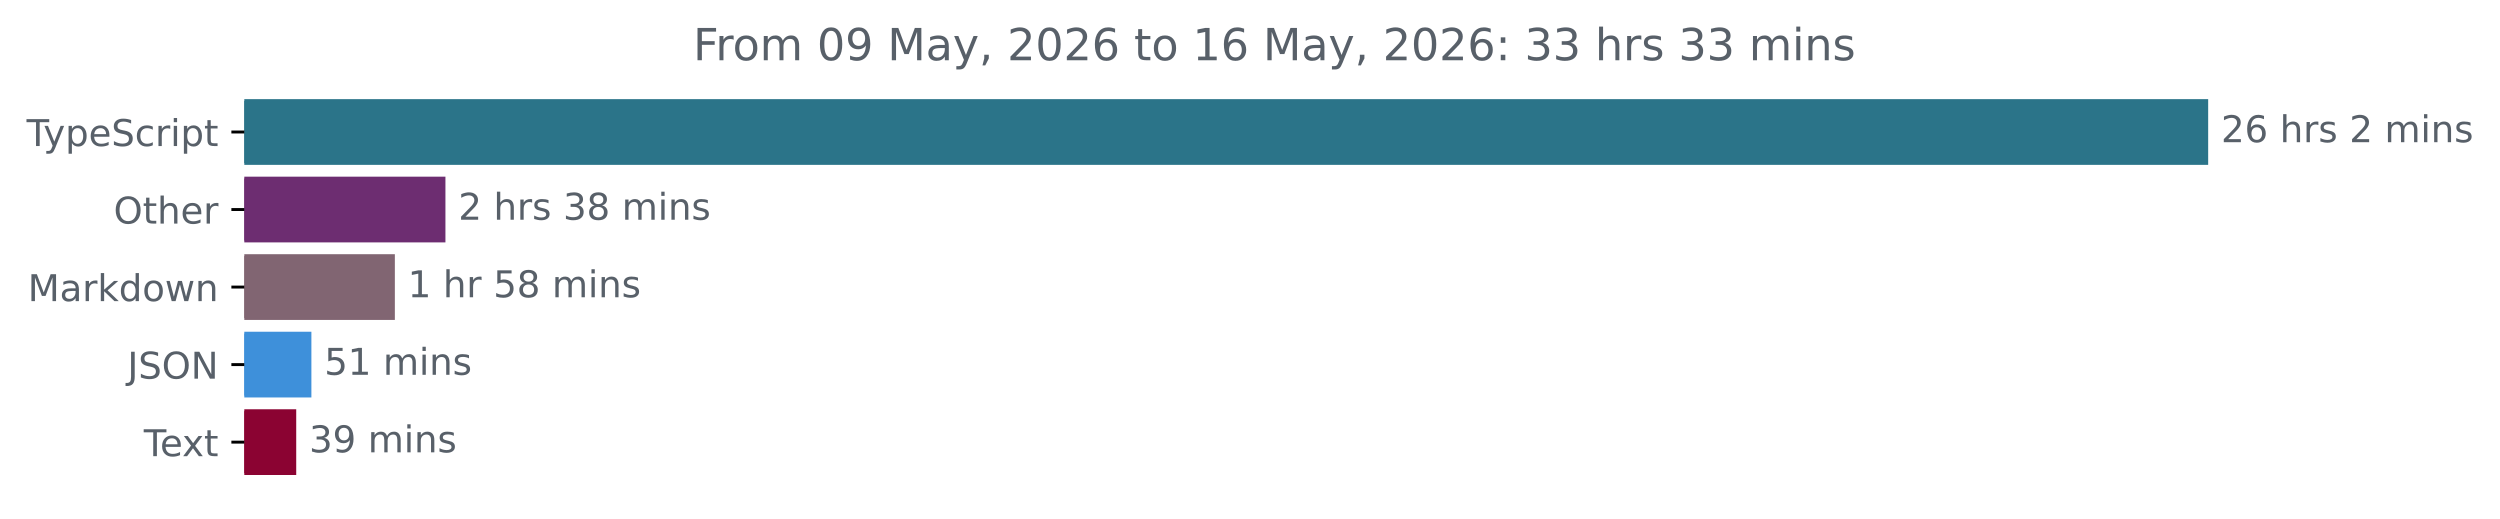
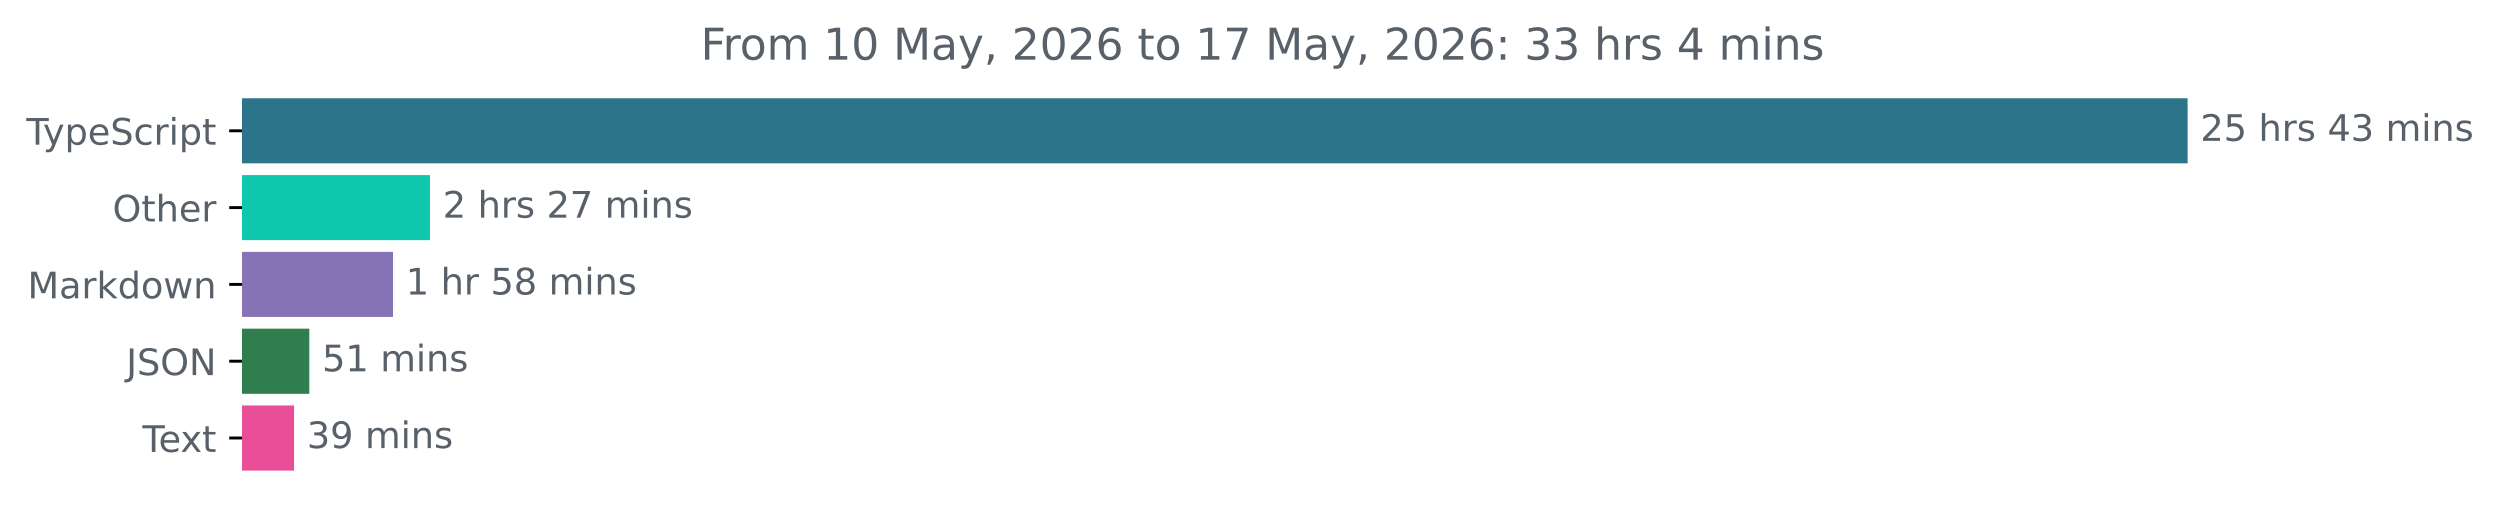
- <svg xmlns="http://www.w3.org/2000/svg" xmlns:xlink="http://www.w3.org/1999/xlink" width="677.144pt" height="140.398pt" viewBox="0 0 677.144 140.398" version="1.1">
+ <svg xmlns="http://www.w3.org/2000/svg" xmlns:xlink="http://www.w3.org/1999/xlink" width="683.507pt" height="140.398pt" viewBox="0 0 683.507 140.398" version="1.1">
  <defs>
    <style type="text/css">*{stroke-linejoin: round; stroke-linecap: butt}</style>
  </defs>
  <g id="figure_1">
    <g id="patch_1">
-       <path d="M -0 140.398  L 677.144 140.398  L 677.144 0  L -0 0  L -0 140.398  z " style="fill: none" />
+       <path d="M -0 140.398  L 683.507 140.398  L 683.507 0  L -0 0  L -0 140.398  z " style="fill: none" />
    </g>
    <g id="axes_1">
      <g id="patch_2">
-         <path d="M 66.17 27.358  L 597.599 27.358  L 597.599 44.158  L 66.17 44.158  z " clip-path="url(#p7defb89ef6)" style="fill: #2b7489; stroke: #2b7489; stroke-linejoin: miter" />
+         <path d="M 66.17 27.358  L 597.599 27.358  L 597.599 44.158  L 66.17 44.158  z " clip-path="url(#p0c66511c1c)" style="fill: #2b7489; stroke: #2b7489; stroke-linejoin: miter" />
      </g>
      <g id="patch_3">
-         <path d="M 66.17 48.358  L 120.149 48.358  L 120.149 65.158  L 66.17 65.158  z " clip-path="url(#p7defb89ef6)" style="fill: #6d2d71; stroke: #6d2d71; stroke-linejoin: miter" />
+         <path d="M 66.17 48.358  L 117.059 48.358  L 117.059 65.158  L 66.17 65.158  z " clip-path="url(#p0c66511c1c)" style="fill: #0fc7ab; stroke: #0fc7ab; stroke-linejoin: miter" />
      </g>
      <g id="patch_4">
-         <path d="M 66.17 69.358  L 106.449 69.358  L 106.449 86.158  L 66.17 86.158  z " clip-path="url(#p7defb89ef6)" style="fill: #816572; stroke: #816572; stroke-linejoin: miter" />
+         <path d="M 66.17 69.358  L 106.95 69.358  L 106.95 86.158  L 66.17 86.158  z " clip-path="url(#p0c66511c1c)" style="fill: #8673b6; stroke: #8673b6; stroke-linejoin: miter" />
      </g>
      <g id="patch_5">
-         <path d="M 66.17 90.358  L 83.843 90.358  L 83.843 107.158  L 66.17 107.158  z " clip-path="url(#p7defb89ef6)" style="fill: #3e90da; stroke: #3e90da; stroke-linejoin: miter" />
+         <path d="M 66.17 90.358  L 84.067 90.358  L 84.067 107.158  L 66.17 107.158  z " clip-path="url(#p0c66511c1c)" style="fill: #307d4d; stroke: #307d4d; stroke-linejoin: miter" />
      </g>
      <g id="patch_6">
-         <path d="M 66.17 111.358  L 79.733 111.358  L 79.733 128.158  L 66.17 128.158  z " clip-path="url(#p7defb89ef6)" style="fill: #8b0332; stroke: #8b0332; stroke-linejoin: miter" />
+         <path d="M 66.17 111.358  L 79.9 111.358  L 79.9 128.158  L 66.17 128.158  z " clip-path="url(#p0c66511c1c)" style="fill: #e84f98; stroke: #e84f98; stroke-linejoin: miter" />
      </g>
      <g id="matplotlib.axis_1" />
      <g id="matplotlib.axis_2">
        <g id="ytick_1">
          <g id="line2d_1">
            <defs>
-               <path id="mddd14d388b" d="M 0 0  L -3.5 0  " style="stroke: #000000; stroke-width: 0.8" />
+               <path id="m43bb4dcd80" d="M 0 0  L -3.5 0  " style="stroke: #000000; stroke-width: 0.8" />
            </defs>
            <g>
-               <use xlink:href="#mddd14d388b" x="66.17" y="35.758" style="stroke: #000000; stroke-width: 0.8" />
+               <use xlink:href="#m43bb4dcd80" x="66.17" y="35.758" style="stroke: #000000; stroke-width: 0.8" />
            </g>
          </g>
          <g id="text_1">
            <g style="fill: #586069" transform="translate(7.2 39.55734) scale(0.1 -0.1)">
              <defs>
                <path id="DejaVuSans-54" d="M -19 4666  L 3928 4666  L 3928 4134  L 2272 4134  L 2272 0  L 1638 0  L 1638 4134  L -19 4134  L -19 4666  z " transform="scale(0.015625)" />
                <path id="DejaVuSans-79" d="M 2059 -325  Q 1816 -950 1584 -1140  Q 1353 -1331 966 -1331  L 506 -1331  L 506 -850  L 844 -850  Q 1081 -850 1212 -737  Q 1344 -625 1503 -206  L 1606 56  L 191 3500  L 800 3500  L 1894 763  L 2988 3500  L 3597 3500  L 2059 -325  z " transform="scale(0.015625)" />
                <path id="DejaVuSans-70" d="M 1159 525  L 1159 -1331  L 581 -1331  L 581 3500  L 1159 3500  L 1159 2969  Q 1341 3281 1617 3432  Q 1894 3584 2278 3584  Q 2916 3584 3314 3078  Q 3713 2572 3713 1747  Q 3713 922 3314 415  Q 2916 -91 2278 -91  Q 1894 -91 1617 61  Q 1341 213 1159 525  z M 3116 1747  Q 3116 2381 2855 2742  Q 2594 3103 2138 3103  Q 1681 3103 1420 2742  Q 1159 2381 1159 1747  Q 1159 1113 1420 752  Q 1681 391 2138 391  Q 2594 391 2855 752  Q 3116 1113 3116 1747  z " transform="scale(0.015625)" />
                <path id="DejaVuSans-65" d="M 3597 1894  L 3597 1613  L 953 1613  Q 991 1019 1311 708  Q 1631 397 2203 397  Q 2534 397 2845 478  Q 3156 559 3463 722  L 3463 178  Q 3153 47 2828 -22  Q 2503 -91 2169 -91  Q 1331 -91 842 396  Q 353 884 353 1716  Q 353 2575 817 3079  Q 1281 3584 2069 3584  Q 2775 3584 3186 3129  Q 3597 2675 3597 1894  z M 3022 2063  Q 3016 2534 2758 2815  Q 2500 3097 2075 3097  Q 1594 3097 1305 2825  Q 1016 2553 972 2059  L 3022 2063  z " transform="scale(0.015625)" />
                <path id="DejaVuSans-53" d="M 3425 4513  L 3425 3897  Q 3066 4069 2747 4153  Q 2428 4238 2131 4238  Q 1616 4238 1336 4038  Q 1056 3838 1056 3469  Q 1056 3159 1242 3001  Q 1428 2844 1947 2747  L 2328 2669  Q 3034 2534 3370 2195  Q 3706 1856 3706 1288  Q 3706 609 3251 259  Q 2797 -91 1919 -91  Q 1588 -91 1214 -16  Q 841 59 441 206  L 441 856  Q 825 641 1194 531  Q 1563 422 1919 422  Q 2459 422 2753 634  Q 3047 847 3047 1241  Q 3047 1584 2836 1778  Q 2625 1972 2144 2069  L 1759 2144  Q 1053 2284 737 2584  Q 422 2884 422 3419  Q 422 4038 858 4394  Q 1294 4750 2059 4750  Q 2388 4750 2728 4690  Q 3069 4631 3425 4513  z " transform="scale(0.015625)" />
                <path id="DejaVuSans-63" d="M 3122 3366  L 3122 2828  Q 2878 2963 2633 3030  Q 2388 3097 2138 3097  Q 1578 3097 1268 2742  Q 959 2388 959 1747  Q 959 1106 1268 751  Q 1578 397 2138 397  Q 2388 397 2633 464  Q 2878 531 3122 666  L 3122 134  Q 2881 22 2623 -34  Q 2366 -91 2075 -91  Q 1284 -91 818 406  Q 353 903 353 1747  Q 353 2603 823 3093  Q 1294 3584 2113 3584  Q 2378 3584 2631 3529  Q 2884 3475 3122 3366  z " transform="scale(0.015625)" />
                <path id="DejaVuSans-72" d="M 2631 2963  Q 2534 3019 2420 3045  Q 2306 3072 2169 3072  Q 1681 3072 1420 2755  Q 1159 2438 1159 1844  L 1159 0  L 581 0  L 581 3500  L 1159 3500  L 1159 2956  Q 1341 3275 1631 3429  Q 1922 3584 2338 3584  Q 2397 3584 2469 3576  Q 2541 3569 2628 3553  L 2631 2963  z " transform="scale(0.015625)" />
                <path id="DejaVuSans-69" d="M 603 3500  L 1178 3500  L 1178 0  L 603 0  L 603 3500  z M 603 4863  L 1178 4863  L 1178 4134  L 603 4134  L 603 4863  z " transform="scale(0.015625)" />
                <path id="DejaVuSans-74" d="M 1172 4494  L 1172 3500  L 2356 3500  L 2356 3053  L 1172 3053  L 1172 1153  Q 1172 725 1289 603  Q 1406 481 1766 481  L 2356 481  L 2356 0  L 1766 0  Q 1100 0 847 248  Q 594 497 594 1153  L 594 3053  L 172 3053  L 172 3500  L 594 3500  L 594 4494  L 1172 4494  z " transform="scale(0.015625)" />
              </defs>
              <use xlink:href="#DejaVuSans-54" />
              <use xlink:href="#DejaVuSans-79" x="45.459" />
              <use xlink:href="#DejaVuSans-70" x="104.639" />
              <use xlink:href="#DejaVuSans-65" x="168.115" />
              <use xlink:href="#DejaVuSans-53" x="229.639" />
              <use xlink:href="#DejaVuSans-63" x="293.115" />
              <use xlink:href="#DejaVuSans-72" x="348.096" />
              <use xlink:href="#DejaVuSans-69" x="389.209" />
              <use xlink:href="#DejaVuSans-70" x="416.992" />
              <use xlink:href="#DejaVuSans-74" x="480.469" />
            </g>
          </g>
        </g>
        <g id="ytick_2">
          <g id="line2d_2">
            <g>
-               <use xlink:href="#mddd14d388b" x="66.17" y="56.758" style="stroke: #000000; stroke-width: 0.8" />
+               <use xlink:href="#m43bb4dcd80" x="66.17" y="56.758" style="stroke: #000000; stroke-width: 0.8" />
            </g>
          </g>
          <g id="text_2">
            <g style="fill: #586069" transform="translate(30.77656 60.55734) scale(0.1 -0.1)">
              <defs>
                <path id="DejaVuSans-4f" d="M 2522 4238  Q 1834 4238 1429 3725  Q 1025 3213 1025 2328  Q 1025 1447 1429 934  Q 1834 422 2522 422  Q 3209 422 3611 934  Q 4013 1447 4013 2328  Q 4013 3213 3611 3725  Q 3209 4238 2522 4238  z M 2522 4750  Q 3503 4750 4090 4092  Q 4678 3434 4678 2328  Q 4678 1225 4090 567  Q 3503 -91 2522 -91  Q 1538 -91 948 565  Q 359 1222 359 2328  Q 359 3434 948 4092  Q 1538 4750 2522 4750  z " transform="scale(0.015625)" />
                <path id="DejaVuSans-68" d="M 3513 2113  L 3513 0  L 2938 0  L 2938 2094  Q 2938 2591 2744 2837  Q 2550 3084 2163 3084  Q 1697 3084 1428 2787  Q 1159 2491 1159 1978  L 1159 0  L 581 0  L 581 4863  L 1159 4863  L 1159 2956  Q 1366 3272 1645 3428  Q 1925 3584 2291 3584  Q 2894 3584 3203 3211  Q 3513 2838 3513 2113  z " transform="scale(0.015625)" />
              </defs>
              <use xlink:href="#DejaVuSans-4f" />
              <use xlink:href="#DejaVuSans-74" x="78.711" />
              <use xlink:href="#DejaVuSans-68" x="117.92" />
              <use xlink:href="#DejaVuSans-65" x="181.299" />
              <use xlink:href="#DejaVuSans-72" x="242.822" />
            </g>
          </g>
        </g>
        <g id="ytick_3">
          <g id="line2d_3">
            <g>
-               <use xlink:href="#mddd14d388b" x="66.17" y="77.758" style="stroke: #000000; stroke-width: 0.8" />
+               <use xlink:href="#m43bb4dcd80" x="66.17" y="77.758" style="stroke: #000000; stroke-width: 0.8" />
            </g>
          </g>
          <g id="text_3">
            <g style="fill: #586069" transform="translate(7.529688 81.55734) scale(0.1 -0.1)">
              <defs>
                <path id="DejaVuSans-4d" d="M 628 4666  L 1569 4666  L 2759 1491  L 3956 4666  L 4897 4666  L 4897 0  L 4281 0  L 4281 4097  L 3078 897  L 2444 897  L 1241 4097  L 1241 0  L 628 0  L 628 4666  z " transform="scale(0.015625)" />
                <path id="DejaVuSans-61" d="M 2194 1759  Q 1497 1759 1228 1600  Q 959 1441 959 1056  Q 959 750 1161 570  Q 1363 391 1709 391  Q 2188 391 2477 730  Q 2766 1069 2766 1631  L 2766 1759  L 2194 1759  z M 3341 1997  L 3341 0  L 2766 0  L 2766 531  Q 2569 213 2275 61  Q 1981 -91 1556 -91  Q 1019 -91 701 211  Q 384 513 384 1019  Q 384 1609 779 1909  Q 1175 2209 1959 2209  L 2766 2209  L 2766 2266  Q 2766 2663 2505 2880  Q 2244 3097 1772 3097  Q 1472 3097 1187 3025  Q 903 2953 641 2809  L 641 3341  Q 956 3463 1253 3523  Q 1550 3584 1831 3584  Q 2591 3584 2966 3190  Q 3341 2797 3341 1997  z " transform="scale(0.015625)" />
                <path id="DejaVuSans-6b" d="M 581 4863  L 1159 4863  L 1159 1991  L 2875 3500  L 3609 3500  L 1753 1863  L 3688 0  L 2938 0  L 1159 1709  L 1159 0  L 581 0  L 581 4863  z " transform="scale(0.015625)" />
                <path id="DejaVuSans-64" d="M 2906 2969  L 2906 4863  L 3481 4863  L 3481 0  L 2906 0  L 2906 525  Q 2725 213 2448 61  Q 2172 -91 1784 -91  Q 1150 -91 751 415  Q 353 922 353 1747  Q 353 2572 751 3078  Q 1150 3584 1784 3584  Q 2172 3584 2448 3432  Q 2725 3281 2906 2969  z M 947 1747  Q 947 1113 1208 752  Q 1469 391 1925 391  Q 2381 391 2643 752  Q 2906 1113 2906 1747  Q 2906 2381 2643 2742  Q 2381 3103 1925 3103  Q 1469 3103 1208 2742  Q 947 2381 947 1747  z " transform="scale(0.015625)" />
                <path id="DejaVuSans-6f" d="M 1959 3097  Q 1497 3097 1228 2736  Q 959 2375 959 1747  Q 959 1119 1226 758  Q 1494 397 1959 397  Q 2419 397 2687 759  Q 2956 1122 2956 1747  Q 2956 2369 2687 2733  Q 2419 3097 1959 3097  z M 1959 3584  Q 2709 3584 3137 3096  Q 3566 2609 3566 1747  Q 3566 888 3137 398  Q 2709 -91 1959 -91  Q 1206 -91 779 398  Q 353 888 353 1747  Q 353 2609 779 3096  Q 1206 3584 1959 3584  z " transform="scale(0.015625)" />
                <path id="DejaVuSans-77" d="M 269 3500  L 844 3500  L 1563 769  L 2278 3500  L 2956 3500  L 3675 769  L 4391 3500  L 4966 3500  L 4050 0  L 3372 0  L 2619 2869  L 1863 0  L 1184 0  L 269 3500  z " transform="scale(0.015625)" />
                <path id="DejaVuSans-6e" d="M 3513 2113  L 3513 0  L 2938 0  L 2938 2094  Q 2938 2591 2744 2837  Q 2550 3084 2163 3084  Q 1697 3084 1428 2787  Q 1159 2491 1159 1978  L 1159 0  L 581 0  L 581 3500  L 1159 3500  L 1159 2956  Q 1366 3272 1645 3428  Q 1925 3584 2291 3584  Q 2894 3584 3203 3211  Q 3513 2838 3513 2113  z " transform="scale(0.015625)" />
              </defs>
              <use xlink:href="#DejaVuSans-4d" />
              <use xlink:href="#DejaVuSans-61" x="86.279" />
              <use xlink:href="#DejaVuSans-72" x="147.559" />
              <use xlink:href="#DejaVuSans-6b" x="188.672" />
              <use xlink:href="#DejaVuSans-64" x="246.582" />
              <use xlink:href="#DejaVuSans-6f" x="310.059" />
              <use xlink:href="#DejaVuSans-77" x="371.24" />
              <use xlink:href="#DejaVuSans-6e" x="453.027" />
            </g>
          </g>
        </g>
        <g id="ytick_4">
          <g id="line2d_4">
            <g>
-               <use xlink:href="#mddd14d388b" x="66.17" y="98.758" style="stroke: #000000; stroke-width: 0.8" />
+               <use xlink:href="#m43bb4dcd80" x="66.17" y="98.758" style="stroke: #000000; stroke-width: 0.8" />
            </g>
          </g>
          <g id="text_4">
            <g style="fill: #586069" transform="translate(34.51875 102.5573) scale(0.1 -0.1)">
              <defs>
                <path id="DejaVuSans-4a" d="M 628 4666  L 1259 4666  L 1259 325  Q 1259 -519 939 -900  Q 619 -1281 -91 -1281  L -331 -1281  L -331 -750  L -134 -750  Q 284 -750 456 -515  Q 628 -281 628 325  L 628 4666  z " transform="scale(0.015625)" />
                <path id="DejaVuSans-4e" d="M 628 4666  L 1478 4666  L 3547 763  L 3547 4666  L 4159 4666  L 4159 0  L 3309 0  L 1241 3903  L 1241 0  L 628 0  L 628 4666  z " transform="scale(0.015625)" />
              </defs>
              <use xlink:href="#DejaVuSans-4a" />
              <use xlink:href="#DejaVuSans-53" x="29.492" />
              <use xlink:href="#DejaVuSans-4f" x="92.969" />
              <use xlink:href="#DejaVuSans-4e" x="171.68" />
            </g>
          </g>
        </g>
        <g id="ytick_5">
          <g id="line2d_5">
            <g>
-               <use xlink:href="#mddd14d388b" x="66.17" y="119.758" style="stroke: #000000; stroke-width: 0.8" />
+               <use xlink:href="#m43bb4dcd80" x="66.17" y="119.758" style="stroke: #000000; stroke-width: 0.8" />
            </g>
          </g>
          <g id="text_5">
            <g style="fill: #586069" transform="translate(38.94531 123.5573) scale(0.1 -0.1)">
              <defs>
                <path id="DejaVuSans-78" d="M 3513 3500  L 2247 1797  L 3578 0  L 2900 0  L 1881 1375  L 863 0  L 184 0  L 1544 1831  L 300 3500  L 978 3500  L 1906 2253  L 2834 3500  L 3513 3500  z " transform="scale(0.015625)" />
              </defs>
              <use xlink:href="#DejaVuSans-54" />
              <use xlink:href="#DejaVuSans-65" x="44.084" />
              <use xlink:href="#DejaVuSans-78" x="103.857" />
              <use xlink:href="#DejaVuSans-74" x="163.037" />
            </g>
          </g>
        </g>
      </g>
      <g id="text_6">
        <g style="fill: #586069" transform="translate(601.5989 38.5175) scale(0.1 -0.1)">
          <defs>
            <path id="DejaVuSans-32" d="M 1228 531  L 3431 531  L 3431 0  L 469 0  L 469 531  Q 828 903 1448 1529  Q 2069 2156 2228 2338  Q 2531 2678 2651 2914  Q 2772 3150 2772 3378  Q 2772 3750 2511 3984  Q 2250 4219 1831 4219  Q 1534 4219 1204 4116  Q 875 4013 500 3803  L 500 4441  Q 881 4594 1212 4672  Q 1544 4750 1819 4750  Q 2544 4750 2975 4387  Q 3406 4025 3406 3419  Q 3406 3131 3298 2873  Q 3191 2616 2906 2266  Q 2828 2175 2409 1742  Q 1991 1309 1228 531  z " transform="scale(0.015625)" />
-             <path id="DejaVuSans-36" d="M 2113 2584  Q 1688 2584 1439 2293  Q 1191 2003 1191 1497  Q 1191 994 1439 701  Q 1688 409 2113 409  Q 2538 409 2786 701  Q 3034 994 3034 1497  Q 3034 2003 2786 2293  Q 2538 2584 2113 2584  z M 3366 4563  L 3366 3988  Q 3128 4100 2886 4159  Q 2644 4219 2406 4219  Q 1781 4219 1451 3797  Q 1122 3375 1075 2522  Q 1259 2794 1537 2939  Q 1816 3084 2150 3084  Q 2853 3084 3261 2657  Q 3669 2231 3669 1497  Q 3669 778 3244 343  Q 2819 -91 2113 -91  Q 1303 -91 875 529  Q 447 1150 447 2328  Q 447 3434 972 4092  Q 1497 4750 2381 4750  Q 2619 4750 2861 4703  Q 3103 4656 3366 4563  z " transform="scale(0.015625)" />
+             <path id="DejaVuSans-35" d="M 691 4666  L 3169 4666  L 3169 4134  L 1269 4134  L 1269 2991  Q 1406 3038 1543 3061  Q 1681 3084 1819 3084  Q 2600 3084 3056 2656  Q 3513 2228 3513 1497  Q 3513 744 3044 326  Q 2575 -91 1722 -91  Q 1428 -91 1123 -41  Q 819 9 494 109  L 494 744  Q 775 591 1075 516  Q 1375 441 1709 441  Q 2250 441 2565 725  Q 2881 1009 2881 1497  Q 2881 1984 2565 2268  Q 2250 2553 1709 2553  Q 1456 2553 1204 2497  Q 953 2441 691 2322  L 691 4666  z " transform="scale(0.015625)" />
            <path id="DejaVuSans-20" transform="scale(0.015625)" />
            <path id="DejaVuSans-73" d="M 2834 3397  L 2834 2853  Q 2591 2978 2328 3040  Q 2066 3103 1784 3103  Q 1356 3103 1142 2972  Q 928 2841 928 2578  Q 928 2378 1081 2264  Q 1234 2150 1697 2047  L 1894 2003  Q 2506 1872 2764 1633  Q 3022 1394 3022 966  Q 3022 478 2636 193  Q 2250 -91 1575 -91  Q 1294 -91 989 -36  Q 684 19 347 128  L 347 722  Q 666 556 975 473  Q 1284 391 1588 391  Q 1994 391 2212 530  Q 2431 669 2431 922  Q 2431 1156 2273 1281  Q 2116 1406 1581 1522  L 1381 1569  Q 847 1681 609 1914  Q 372 2147 372 2553  Q 372 3047 722 3315  Q 1072 3584 1716 3584  Q 2034 3584 2315 3537  Q 2597 3491 2834 3397  z " transform="scale(0.015625)" />
+             <path id="DejaVuSans-34" d="M 2419 4116  L 825 1625  L 2419 1625  L 2419 4116  z M 2253 4666  L 3047 4666  L 3047 1625  L 3713 1625  L 3713 1100  L 3047 1100  L 3047 0  L 2419 0  L 2419 1100  L 313 1100  L 313 1709  L 2253 4666  z " transform="scale(0.015625)" />
+             <path id="DejaVuSans-33" d="M 2597 2516  Q 3050 2419 3304 2112  Q 3559 1806 3559 1356  Q 3559 666 3084 287  Q 2609 -91 1734 -91  Q 1441 -91 1130 -33  Q 819 25 488 141  L 488 750  Q 750 597 1062 519  Q 1375 441 1716 441  Q 2309 441 2620 675  Q 2931 909 2931 1356  Q 2931 1769 2642 2001  Q 2353 2234 1838 2234  L 1294 2234  L 1294 2753  L 1863 2753  Q 2328 2753 2575 2939  Q 2822 3125 2822 3475  Q 2822 3834 2567 4026  Q 2313 4219 1838 4219  Q 1578 4219 1281 4162  Q 984 4106 628 3988  L 628 4550  Q 988 4650 1302 4700  Q 1616 4750 1894 4750  Q 2613 4750 3031 4423  Q 3450 4097 3450 3541  Q 3450 3153 3228 2886  Q 3006 2619 2597 2516  z " transform="scale(0.015625)" />
            <path id="DejaVuSans-6d" d="M 3328 2828  Q 3544 3216 3844 3400  Q 4144 3584 4550 3584  Q 5097 3584 5394 3201  Q 5691 2819 5691 2113  L 5691 0  L 5113 0  L 5113 2094  Q 5113 2597 4934 2840  Q 4756 3084 4391 3084  Q 3944 3084 3684 2787  Q 3425 2491 3425 1978  L 3425 0  L 2847 0  L 2847 2094  Q 2847 2600 2669 2842  Q 2491 3084 2119 3084  Q 1678 3084 1418 2786  Q 1159 2488 1159 1978  L 1159 0  L 581 0  L 581 3500  L 1159 3500  L 1159 2956  Q 1356 3278 1631 3431  Q 1906 3584 2284 3584  Q 2666 3584 2933 3390  Q 3200 3197 3328 2828  z " transform="scale(0.015625)" />
          </defs>
          <use xlink:href="#DejaVuSans-32" />
-           <use xlink:href="#DejaVuSans-36" x="63.623" />
+           <use xlink:href="#DejaVuSans-35" x="63.623" />
          <use xlink:href="#DejaVuSans-20" x="127.246" />
          <use xlink:href="#DejaVuSans-68" x="159.033" />
          <use xlink:href="#DejaVuSans-72" x="222.412" />
          <use xlink:href="#DejaVuSans-73" x="263.525" />
          <use xlink:href="#DejaVuSans-20" x="315.625" />
-           <use xlink:href="#DejaVuSans-32" x="347.412" />
-           <use xlink:href="#DejaVuSans-20" x="411.035" />
-           <use xlink:href="#DejaVuSans-6d" x="442.822" />
-           <use xlink:href="#DejaVuSans-69" x="540.234" />
-           <use xlink:href="#DejaVuSans-6e" x="568.018" />
-           <use xlink:href="#DejaVuSans-73" x="631.396" />
+           <use xlink:href="#DejaVuSans-34" x="347.412" />
+           <use xlink:href="#DejaVuSans-33" x="411.035" />
+           <use xlink:href="#DejaVuSans-20" x="474.658" />
+           <use xlink:href="#DejaVuSans-6d" x="506.445" />
+           <use xlink:href="#DejaVuSans-69" x="603.857" />
+           <use xlink:href="#DejaVuSans-6e" x="631.641" />
+           <use xlink:href="#DejaVuSans-73" x="695.02" />
        </g>
      </g>
      <g id="text_7">
-         <g style="fill: #586069" transform="translate(124.1489 59.5175) scale(0.1 -0.1)">
-           <defs>
-             <path id="DejaVuSans-33" d="M 2597 2516  Q 3050 2419 3304 2112  Q 3559 1806 3559 1356  Q 3559 666 3084 287  Q 2609 -91 1734 -91  Q 1441 -91 1130 -33  Q 819 25 488 141  L 488 750  Q 750 597 1062 519  Q 1375 441 1716 441  Q 2309 441 2620 675  Q 2931 909 2931 1356  Q 2931 1769 2642 2001  Q 2353 2234 1838 2234  L 1294 2234  L 1294 2753  L 1863 2753  Q 2328 2753 2575 2939  Q 2822 3125 2822 3475  Q 2822 3834 2567 4026  Q 2313 4219 1838 4219  Q 1578 4219 1281 4162  Q 984 4106 628 3988  L 628 4550  Q 988 4650 1302 4700  Q 1616 4750 1894 4750  Q 2613 4750 3031 4423  Q 3450 4097 3450 3541  Q 3450 3153 3228 2886  Q 3006 2619 2597 2516  z " transform="scale(0.015625)" />
-             <path id="DejaVuSans-38" d="M 2034 2216  Q 1584 2216 1326 1975  Q 1069 1734 1069 1313  Q 1069 891 1326 650  Q 1584 409 2034 409  Q 2484 409 2743 651  Q 3003 894 3003 1313  Q 3003 1734 2745 1975  Q 2488 2216 2034 2216  z M 1403 2484  Q 997 2584 770 2862  Q 544 3141 544 3541  Q 544 4100 942 4425  Q 1341 4750 2034 4750  Q 2731 4750 3128 4425  Q 3525 4100 3525 3541  Q 3525 3141 3298 2862  Q 3072 2584 2669 2484  Q 3125 2378 3379 2068  Q 3634 1759 3634 1313  Q 3634 634 3220 271  Q 2806 -91 2034 -91  Q 1263 -91 848 271  Q 434 634 434 1313  Q 434 1759 690 2068  Q 947 2378 1403 2484  z M 1172 3481  Q 1172 3119 1398 2916  Q 1625 2713 2034 2713  Q 2441 2713 2670 2916  Q 2900 3119 2900 3481  Q 2900 3844 2670 4047  Q 2441 4250 2034 4250  Q 1625 4250 1398 4047  Q 1172 3844 1172 3481  z " transform="scale(0.015625)" />
+         <g style="fill: #586069" transform="translate(121.059 59.5175) scale(0.1 -0.1)">
+           <defs>
+             <path id="DejaVuSans-37" d="M 525 4666  L 3525 4666  L 3525 4397  L 1831 0  L 1172 0  L 2766 4134  L 525 4134  L 525 4666  z " transform="scale(0.015625)" />
          </defs>
          <use xlink:href="#DejaVuSans-32" />
          <use xlink:href="#DejaVuSans-20" x="63.623" />
          <use xlink:href="#DejaVuSans-68" x="95.41" />
          <use xlink:href="#DejaVuSans-72" x="158.789" />
          <use xlink:href="#DejaVuSans-73" x="199.902" />
          <use xlink:href="#DejaVuSans-20" x="252.002" />
-           <use xlink:href="#DejaVuSans-33" x="283.789" />
-           <use xlink:href="#DejaVuSans-38" x="347.412" />
+           <use xlink:href="#DejaVuSans-32" x="283.789" />
+           <use xlink:href="#DejaVuSans-37" x="347.412" />
          <use xlink:href="#DejaVuSans-20" x="411.035" />
          <use xlink:href="#DejaVuSans-6d" x="442.822" />
          <use xlink:href="#DejaVuSans-69" x="540.234" />
          <use xlink:href="#DejaVuSans-6e" x="568.018" />
          <use xlink:href="#DejaVuSans-73" x="631.396" />
        </g>
      </g>
      <g id="text_8">
-         <g style="fill: #586069" transform="translate(110.4487 80.5175) scale(0.1 -0.1)">
+         <g style="fill: #586069" transform="translate(110.9496 80.5175) scale(0.1 -0.1)">
          <defs>
            <path id="DejaVuSans-31" d="M 794 531  L 1825 531  L 1825 4091  L 703 3866  L 703 4441  L 1819 4666  L 2450 4666  L 2450 531  L 3481 531  L 3481 0  L 794 0  L 794 531  z " transform="scale(0.015625)" />
-             <path id="DejaVuSans-35" d="M 691 4666  L 3169 4666  L 3169 4134  L 1269 4134  L 1269 2991  Q 1406 3038 1543 3061  Q 1681 3084 1819 3084  Q 2600 3084 3056 2656  Q 3513 2228 3513 1497  Q 3513 744 3044 326  Q 2575 -91 1722 -91  Q 1428 -91 1123 -41  Q 819 9 494 109  L 494 744  Q 775 591 1075 516  Q 1375 441 1709 441  Q 2250 441 2565 725  Q 2881 1009 2881 1497  Q 2881 1984 2565 2268  Q 2250 2553 1709 2553  Q 1456 2553 1204 2497  Q 953 2441 691 2322  L 691 4666  z " transform="scale(0.015625)" />
+             <path id="DejaVuSans-38" d="M 2034 2216  Q 1584 2216 1326 1975  Q 1069 1734 1069 1313  Q 1069 891 1326 650  Q 1584 409 2034 409  Q 2484 409 2743 651  Q 3003 894 3003 1313  Q 3003 1734 2745 1975  Q 2488 2216 2034 2216  z M 1403 2484  Q 997 2584 770 2862  Q 544 3141 544 3541  Q 544 4100 942 4425  Q 1341 4750 2034 4750  Q 2731 4750 3128 4425  Q 3525 4100 3525 3541  Q 3525 3141 3298 2862  Q 3072 2584 2669 2484  Q 3125 2378 3379 2068  Q 3634 1759 3634 1313  Q 3634 634 3220 271  Q 2806 -91 2034 -91  Q 1263 -91 848 271  Q 434 634 434 1313  Q 434 1759 690 2068  Q 947 2378 1403 2484  z M 1172 3481  Q 1172 3119 1398 2916  Q 1625 2713 2034 2713  Q 2441 2713 2670 2916  Q 2900 3119 2900 3481  Q 2900 3844 2670 4047  Q 2441 4250 2034 4250  Q 1625 4250 1398 4047  Q 1172 3844 1172 3481  z " transform="scale(0.015625)" />
          </defs>
          <use xlink:href="#DejaVuSans-31" />
          <use xlink:href="#DejaVuSans-20" x="63.623" />
          <use xlink:href="#DejaVuSans-68" x="95.41" />
          <use xlink:href="#DejaVuSans-72" x="158.789" />
          <use xlink:href="#DejaVuSans-20" x="199.902" />
          <use xlink:href="#DejaVuSans-35" x="231.689" />
          <use xlink:href="#DejaVuSans-38" x="295.312" />
          <use xlink:href="#DejaVuSans-20" x="358.936" />
          <use xlink:href="#DejaVuSans-6d" x="390.723" />
          <use xlink:href="#DejaVuSans-69" x="488.135" />
          <use xlink:href="#DejaVuSans-6e" x="515.918" />
          <use xlink:href="#DejaVuSans-73" x="579.297" />
        </g>
      </g>
      <g id="text_9">
-         <g style="fill: #586069" transform="translate(87.8435 101.5175) scale(0.1 -0.1)">
+         <g style="fill: #586069" transform="translate(88.06675 101.5175) scale(0.1 -0.1)">
          <use xlink:href="#DejaVuSans-35" />
          <use xlink:href="#DejaVuSans-31" x="63.623" />
          <use xlink:href="#DejaVuSans-20" x="127.246" />
          <use xlink:href="#DejaVuSans-6d" x="159.033" />
          <use xlink:href="#DejaVuSans-69" x="256.445" />
          <use xlink:href="#DejaVuSans-6e" x="284.229" />
          <use xlink:href="#DejaVuSans-73" x="347.607" />
        </g>
      </g>
      <g id="text_10">
-         <g style="fill: #586069" transform="translate(83.73346 122.5175) scale(0.1 -0.1)">
+         <g style="fill: #586069" transform="translate(83.90002 122.5175) scale(0.1 -0.1)">
          <defs>
            <path id="DejaVuSans-39" d="M 703 97  L 703 672  Q 941 559 1184 500  Q 1428 441 1663 441  Q 2288 441 2617 861  Q 2947 1281 2994 2138  Q 2813 1869 2534 1725  Q 2256 1581 1919 1581  Q 1219 1581 811 2004  Q 403 2428 403 3163  Q 403 3881 828 4315  Q 1253 4750 1959 4750  Q 2769 4750 3195 4129  Q 3622 3509 3622 2328  Q 3622 1225 3098 567  Q 2575 -91 1691 -91  Q 1453 -91 1209 -44  Q 966 3 703 97  z M 1959 2075  Q 2384 2075 2632 2365  Q 2881 2656 2881 3163  Q 2881 3666 2632 3958  Q 2384 4250 1959 4250  Q 1534 4250 1286 3958  Q 1038 3666 1038 3163  Q 1038 2656 1286 2365  Q 1534 2075 1959 2075  z " transform="scale(0.015625)" />
          </defs>
          <use xlink:href="#DejaVuSans-33" />
          <use xlink:href="#DejaVuSans-39" x="63.623" />
          <use xlink:href="#DejaVuSans-20" x="127.246" />
          <use xlink:href="#DejaVuSans-6d" x="159.033" />
          <use xlink:href="#DejaVuSans-69" x="256.445" />
          <use xlink:href="#DejaVuSans-6e" x="284.229" />
          <use xlink:href="#DejaVuSans-73" x="347.607" />
        </g>
      </g>
      <g id="text_11">
-         <g style="fill: #586069" transform="translate(187.7491 16.31812) scale(0.12 -0.12)">
+         <g style="fill: #586069" transform="translate(191.5666 16.31812) scale(0.12 -0.12)">
          <defs>
            <path id="DejaVuSans-46" d="M 628 4666  L 3309 4666  L 3309 4134  L 1259 4134  L 1259 2759  L 3109 2759  L 3109 2228  L 1259 2228  L 1259 0  L 628 0  L 628 4666  z " transform="scale(0.015625)" />
            <path id="DejaVuSans-30" d="M 2034 4250  Q 1547 4250 1301 3770  Q 1056 3291 1056 2328  Q 1056 1369 1301 889  Q 1547 409 2034 409  Q 2525 409 2770 889  Q 3016 1369 3016 2328  Q 3016 3291 2770 3770  Q 2525 4250 2034 4250  z M 2034 4750  Q 2819 4750 3233 4129  Q 3647 3509 3647 2328  Q 3647 1150 3233 529  Q 2819 -91 2034 -91  Q 1250 -91 836 529  Q 422 1150 422 2328  Q 422 3509 836 4129  Q 1250 4750 2034 4750  z " transform="scale(0.015625)" />
            <path id="DejaVuSans-2c" d="M 750 794  L 1409 794  L 1409 256  L 897 -744  L 494 -744  L 750 256  L 750 794  z " transform="scale(0.015625)" />
+             <path id="DejaVuSans-36" d="M 2113 2584  Q 1688 2584 1439 2293  Q 1191 2003 1191 1497  Q 1191 994 1439 701  Q 1688 409 2113 409  Q 2538 409 2786 701  Q 3034 994 3034 1497  Q 3034 2003 2786 2293  Q 2538 2584 2113 2584  z M 3366 4563  L 3366 3988  Q 3128 4100 2886 4159  Q 2644 4219 2406 4219  Q 1781 4219 1451 3797  Q 1122 3375 1075 2522  Q 1259 2794 1537 2939  Q 1816 3084 2150 3084  Q 2853 3084 3261 2657  Q 3669 2231 3669 1497  Q 3669 778 3244 343  Q 2819 -91 2113 -91  Q 1303 -91 875 529  Q 447 1150 447 2328  Q 447 3434 972 4092  Q 1497 4750 2381 4750  Q 2619 4750 2861 4703  Q 3103 4656 3366 4563  z " transform="scale(0.015625)" />
            <path id="DejaVuSans-3a" d="M 750 794  L 1409 794  L 1409 0  L 750 0  L 750 794  z M 750 3309  L 1409 3309  L 1409 2516  L 750 2516  L 750 3309  z " transform="scale(0.015625)" />
          </defs>
          <use xlink:href="#DejaVuSans-46" />
          <use xlink:href="#DejaVuSans-72" x="50.27" />
          <use xlink:href="#DejaVuSans-6f" x="89.133" />
          <use xlink:href="#DejaVuSans-6d" x="150.314" />
          <use xlink:href="#DejaVuSans-20" x="247.727" />
-           <use xlink:href="#DejaVuSans-30" x="279.514" />
-           <use xlink:href="#DejaVuSans-39" x="343.137" />
+           <use xlink:href="#DejaVuSans-31" x="279.514" />
+           <use xlink:href="#DejaVuSans-30" x="343.137" />
          <use xlink:href="#DejaVuSans-20" x="406.76" />
          <use xlink:href="#DejaVuSans-4d" x="438.547" />
          <use xlink:href="#DejaVuSans-61" x="524.826" />
          <use xlink:href="#DejaVuSans-79" x="586.105" />
          <use xlink:href="#DejaVuSans-2c" x="645.285" />
          <use xlink:href="#DejaVuSans-20" x="677.072" />
          <use xlink:href="#DejaVuSans-32" x="708.859" />
          <use xlink:href="#DejaVuSans-30" x="772.482" />
          <use xlink:href="#DejaVuSans-32" x="836.105" />
          <use xlink:href="#DejaVuSans-36" x="899.729" />
          <use xlink:href="#DejaVuSans-20" x="963.352" />
          <use xlink:href="#DejaVuSans-74" x="995.139" />
          <use xlink:href="#DejaVuSans-6f" x="1034.348" />
          <use xlink:href="#DejaVuSans-20" x="1095.529" />
          <use xlink:href="#DejaVuSans-31" x="1127.316" />
-           <use xlink:href="#DejaVuSans-36" x="1190.939" />
+           <use xlink:href="#DejaVuSans-37" x="1190.939" />
          <use xlink:href="#DejaVuSans-20" x="1254.562" />
          <use xlink:href="#DejaVuSans-4d" x="1286.35" />
          <use xlink:href="#DejaVuSans-61" x="1372.629" />
          <use xlink:href="#DejaVuSans-79" x="1433.908" />
          <use xlink:href="#DejaVuSans-2c" x="1493.088" />
          <use xlink:href="#DejaVuSans-20" x="1524.875" />
          <use xlink:href="#DejaVuSans-32" x="1556.662" />
          <use xlink:href="#DejaVuSans-30" x="1620.285" />
          <use xlink:href="#DejaVuSans-32" x="1683.908" />
          <use xlink:href="#DejaVuSans-36" x="1747.531" />
          <use xlink:href="#DejaVuSans-3a" x="1811.154" />
          <use xlink:href="#DejaVuSans-20" x="1844.846" />
          <use xlink:href="#DejaVuSans-33" x="1876.633" />
          <use xlink:href="#DejaVuSans-33" x="1940.256" />
          <use xlink:href="#DejaVuSans-20" x="2003.879" />
          <use xlink:href="#DejaVuSans-68" x="2035.666" />
          <use xlink:href="#DejaVuSans-72" x="2099.045" />
          <use xlink:href="#DejaVuSans-73" x="2140.158" />
          <use xlink:href="#DejaVuSans-20" x="2192.258" />
-           <use xlink:href="#DejaVuSans-33" x="2224.045" />
-           <use xlink:href="#DejaVuSans-33" x="2287.668" />
-           <use xlink:href="#DejaVuSans-20" x="2351.291" />
-           <use xlink:href="#DejaVuSans-6d" x="2383.078" />
-           <use xlink:href="#DejaVuSans-69" x="2480.49" />
-           <use xlink:href="#DejaVuSans-6e" x="2508.273" />
-           <use xlink:href="#DejaVuSans-73" x="2571.652" />
+           <use xlink:href="#DejaVuSans-34" x="2224.045" />
+           <use xlink:href="#DejaVuSans-20" x="2287.668" />
+           <use xlink:href="#DejaVuSans-6d" x="2319.455" />
+           <use xlink:href="#DejaVuSans-69" x="2416.867" />
+           <use xlink:href="#DejaVuSans-6e" x="2444.65" />
+           <use xlink:href="#DejaVuSans-73" x="2508.029" />
        </g>
      </g>
    </g>
  </g>
  <defs>
-     <clipPath id="p7defb89ef6">
+     <clipPath id="p0c66511c1c">
      <rect x="66.17" y="22.318" width="558" height="110.88" />
    </clipPath>
  </defs>
</svg>
